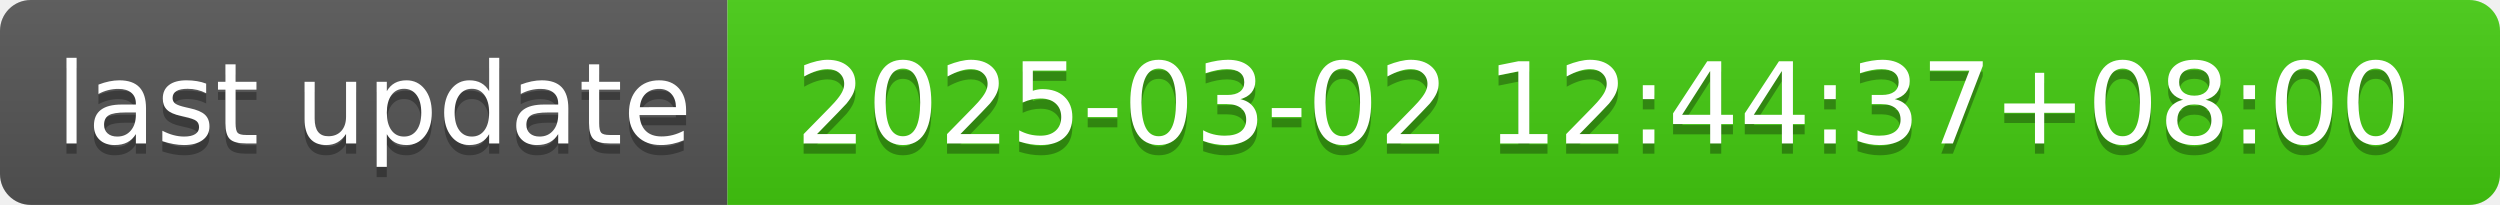
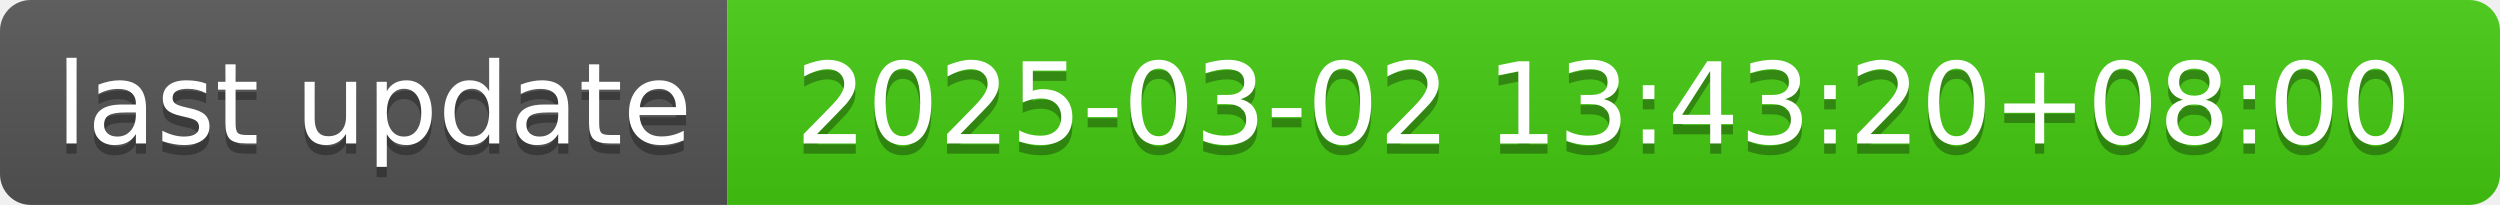
- <svg xmlns="http://www.w3.org/2000/svg" width="244" height="20" role="img" aria-label="last update: 2025-03-02 12:44:37+08:00">
+ <svg xmlns="http://www.w3.org/2000/svg" width="244" height="20" role="img" aria-label="last update: 2025-03-02 13:43:20+08:00">
  <linearGradient id="s" x2="0" y2="100%">
    <stop offset="0" stop-color="#bbb" stop-opacity=".1" />
    <stop offset="1" stop-opacity=".1" />
  </linearGradient>
  <clipPath id="r">
    <rect width="244" height="20" rx="3" fill="#fff" />
  </clipPath>
  <g clip-path="url(#r)">
    <rect width="71" height="20" fill="#555" />
    <rect x="71" width="173" height="20" fill="#4c1" />
    <rect width="244" height="20" fill="url(#s)" />
  </g>
  <g fill="#fff" text-anchor="middle" font-family="Verdana,Geneva,DejaVu Sans,sans-serif" text-rendering="geometricPrecision" font-size="110">
    <text aria-hidden="true" x="365" y="150" fill="#010101" fill-opacity=".3" transform="scale(.1)" textLength="610">last update</text>
    <text x="365" y="140" transform="scale(.1)" fill="#fff" textLength="610">last update</text>
-     <text aria-hidden="true" x="1565" y="150" fill="#010101" fill-opacity=".3" transform="scale(.1)" textLength="1630">2025-03-02 12:44:37+08:00</text>
-     <text x="1565" y="140" transform="scale(.1)" fill="#fff" textLength="1630">2025-03-02 12:44:37+08:00</text>
+     <text aria-hidden="true" x="1565" y="150" fill="#010101" fill-opacity=".3" transform="scale(.1)" textLength="1630">2025-03-02 13:43:20+08:00</text>
+     <text x="1565" y="140" transform="scale(.1)" fill="#fff" textLength="1630">2025-03-02 13:43:20+08:00</text>
  </g>
</svg>
